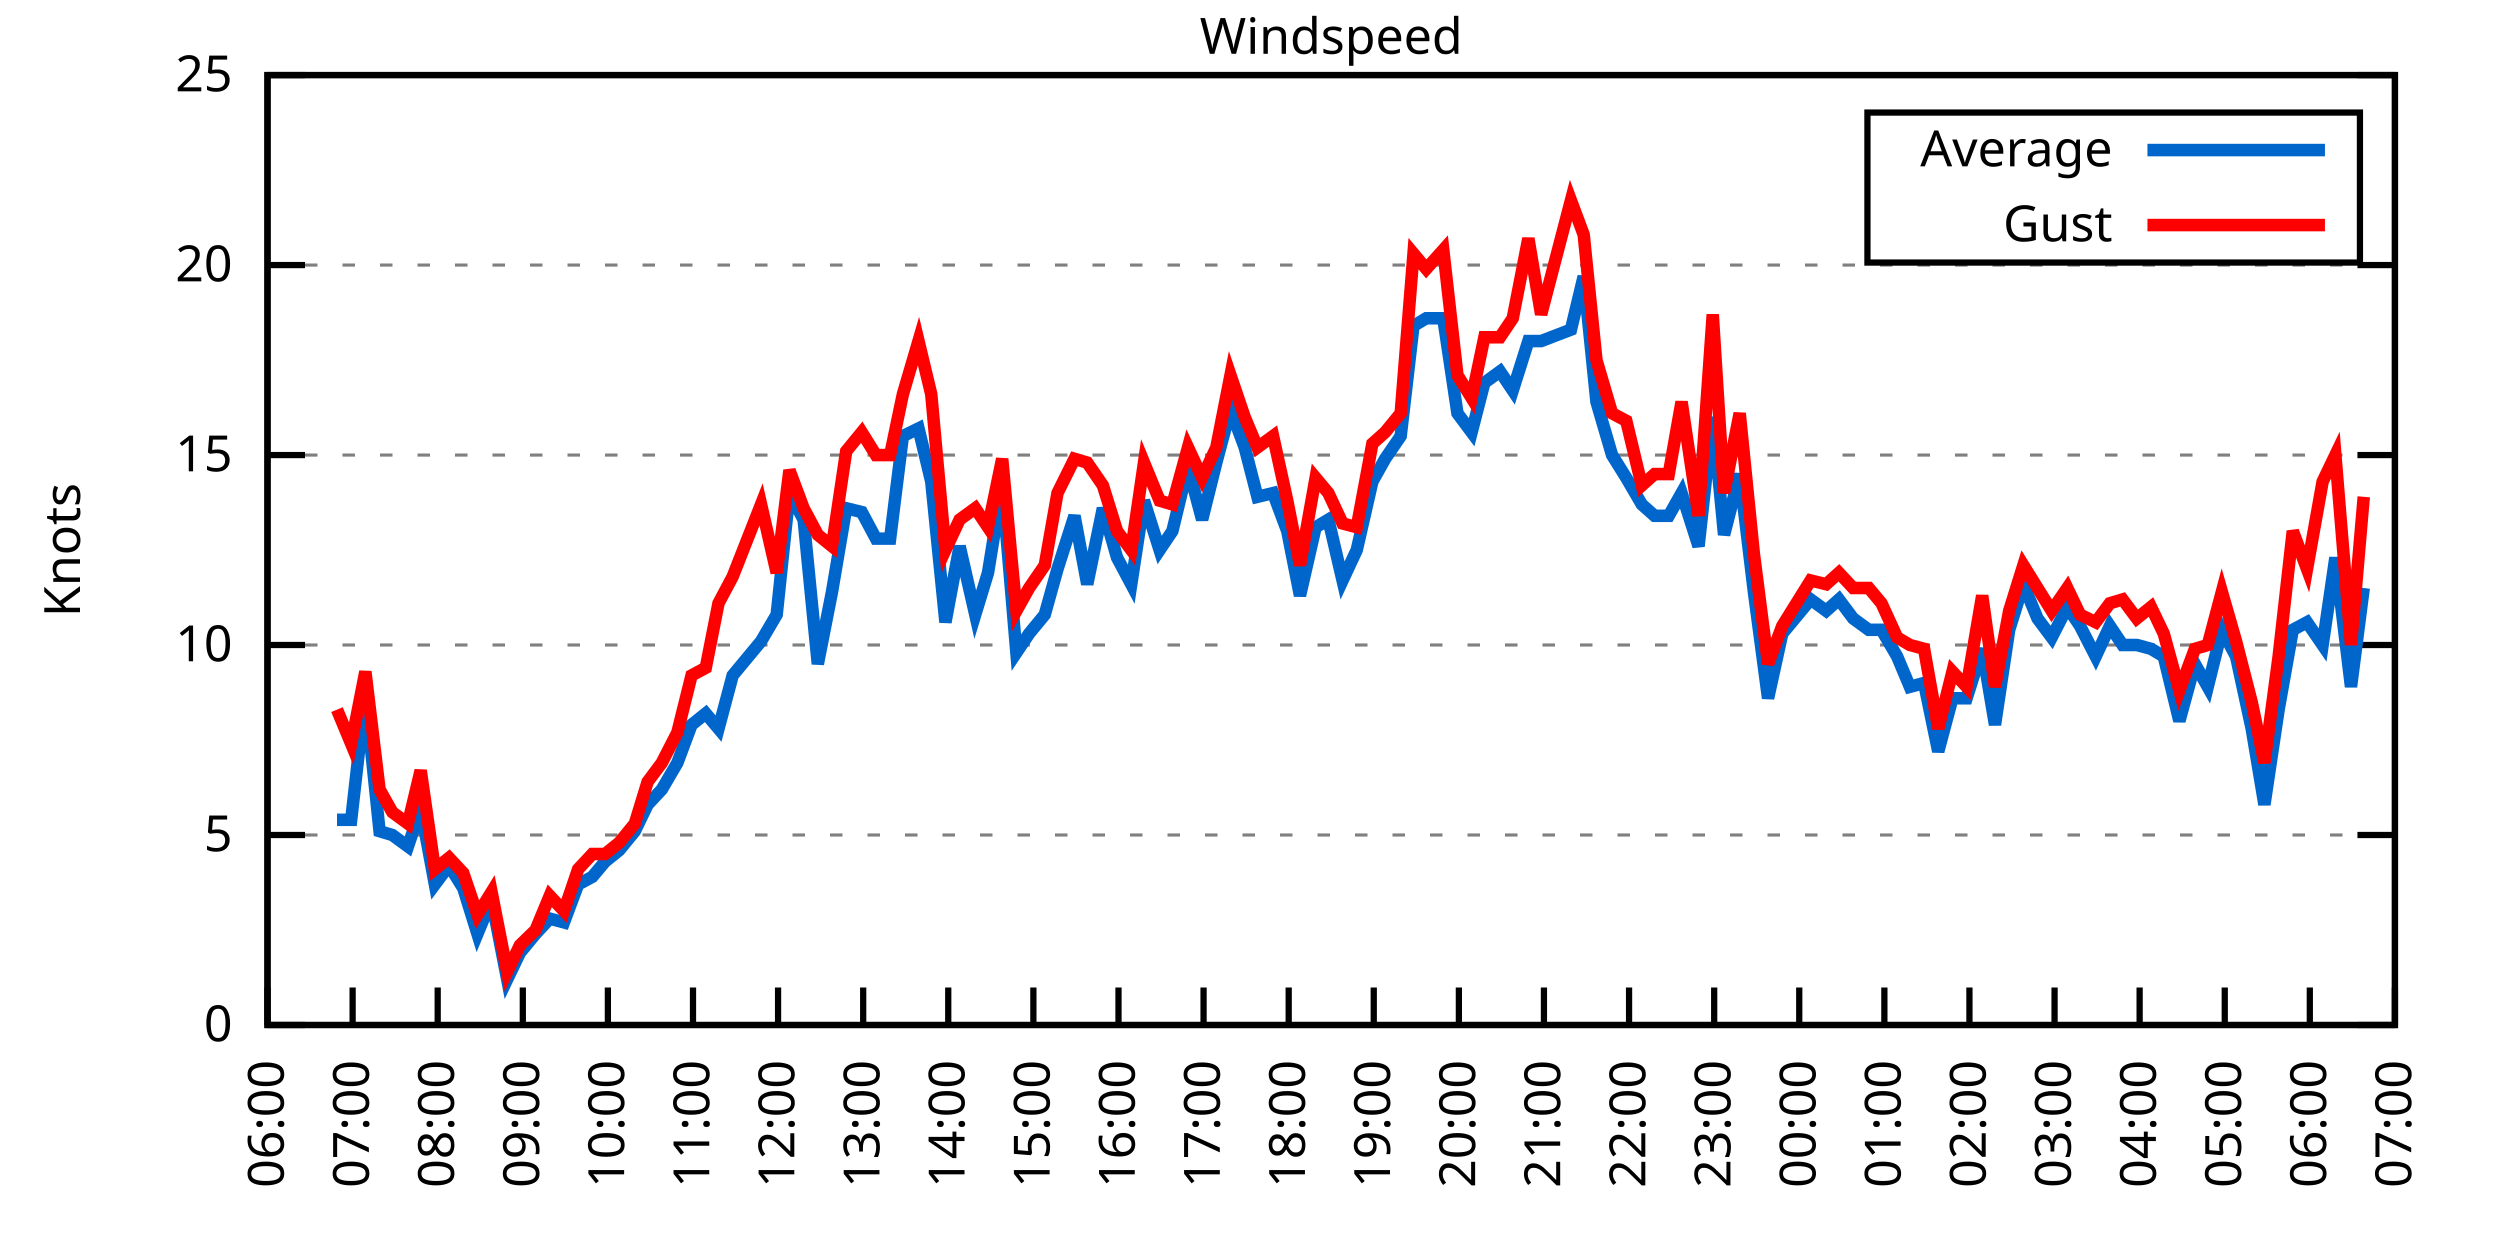
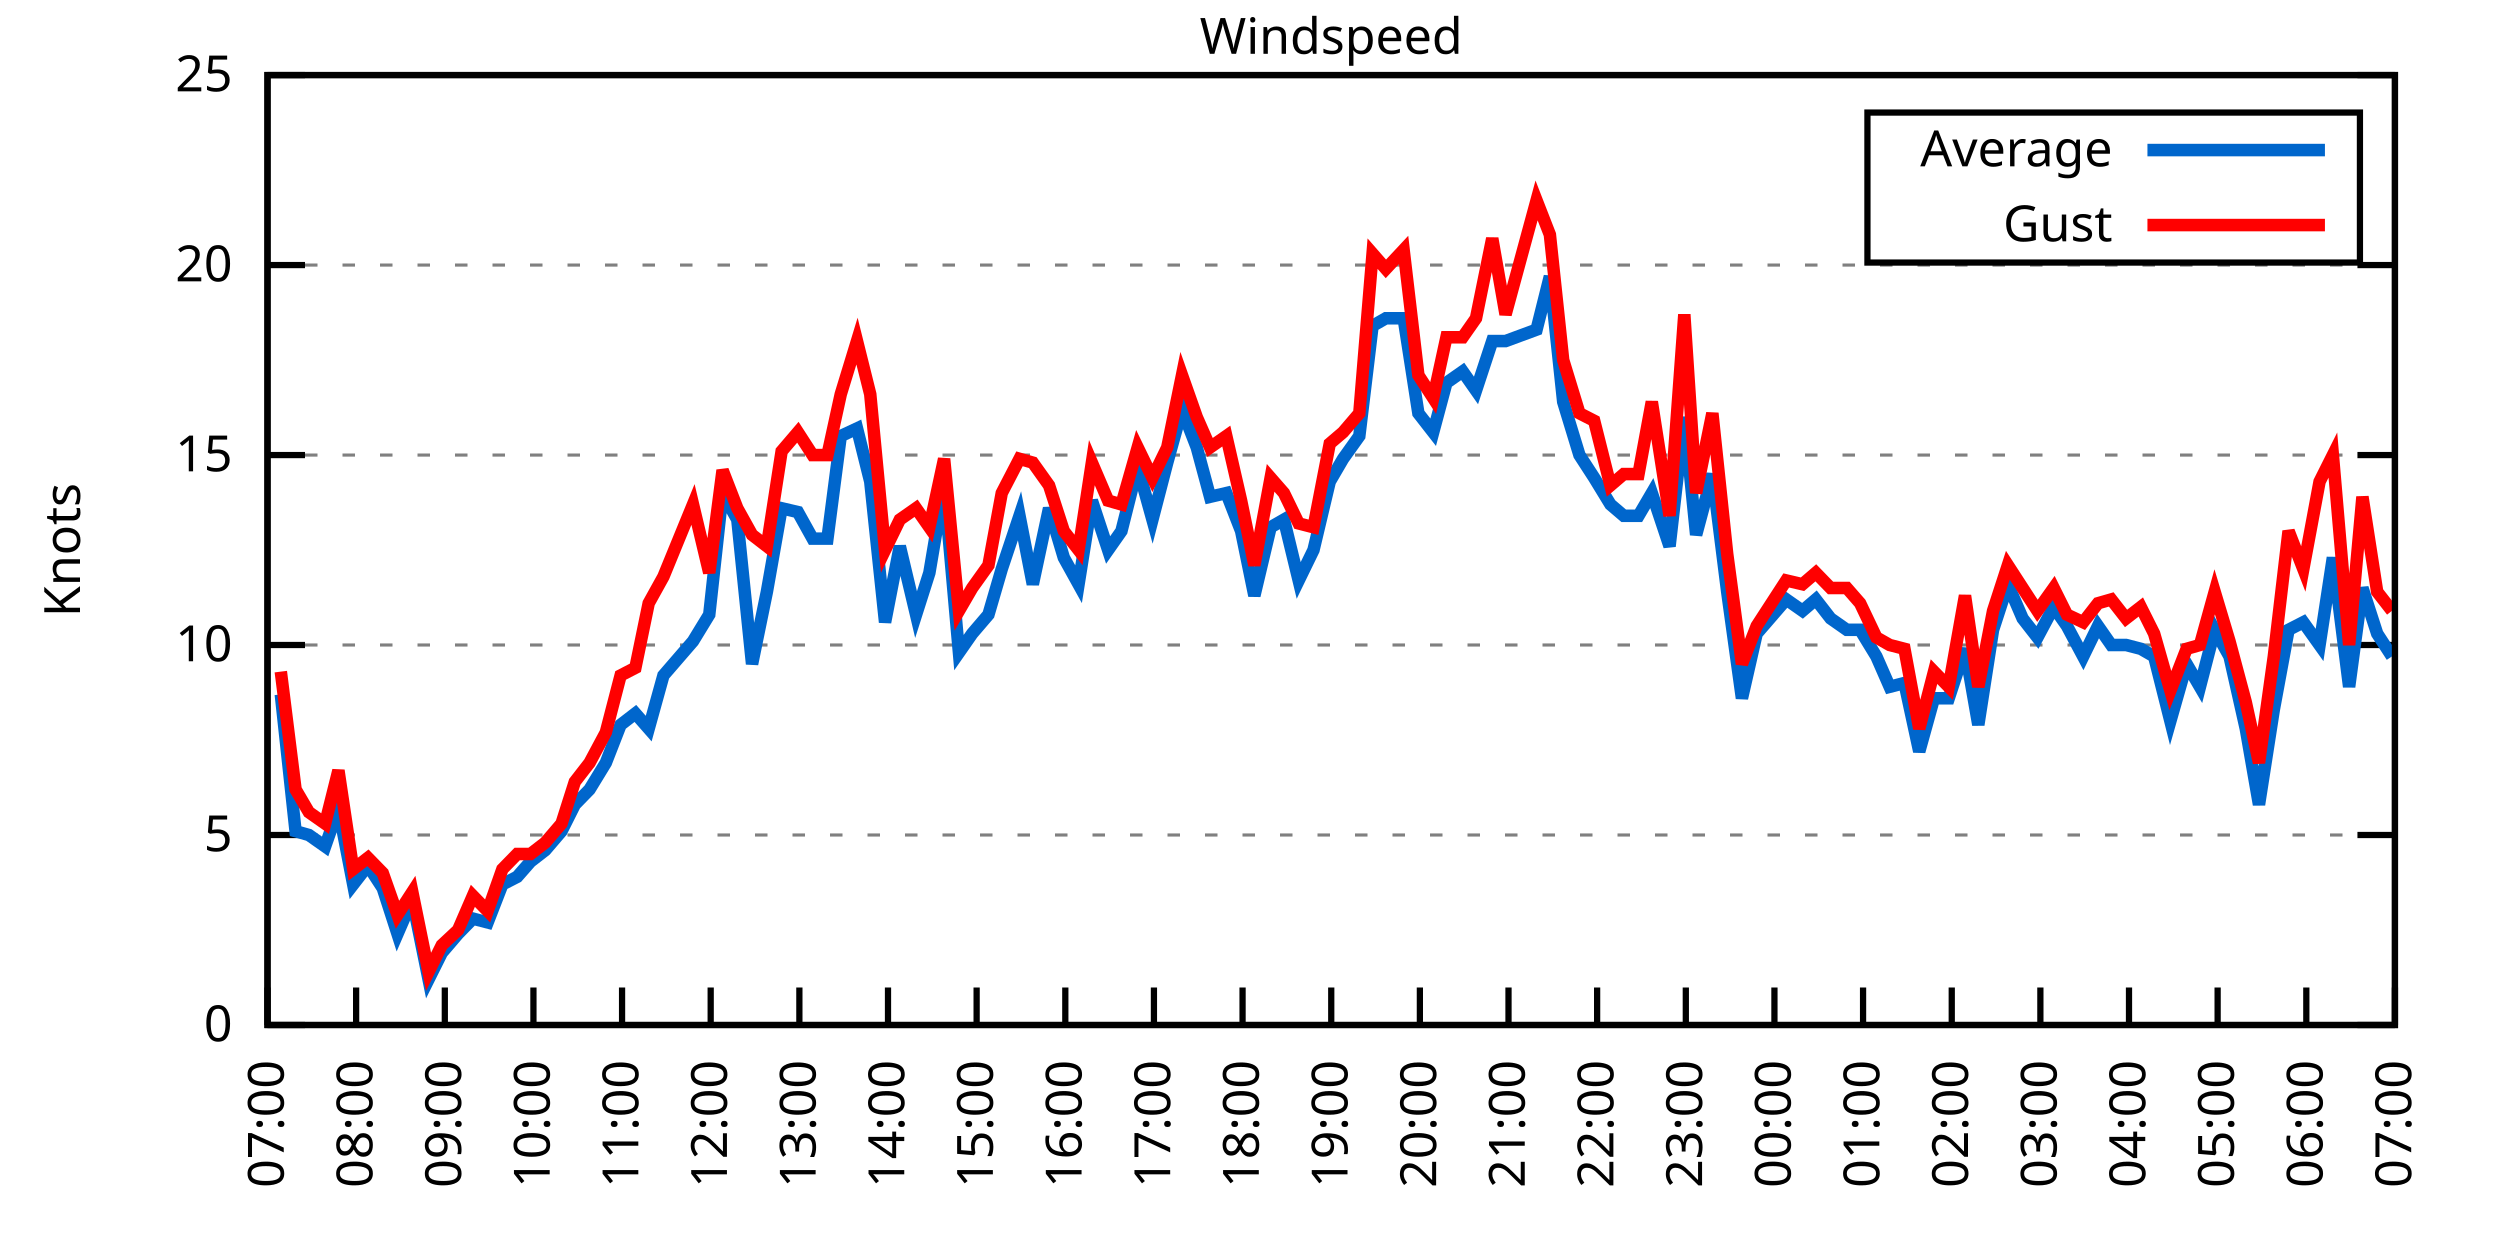
<svg xmlns="http://www.w3.org/2000/svg" xmlns:xlink="http://www.w3.org/1999/xlink" width="400" height="200" viewBox="0 0 400 200">
  <g id="gnuplot_canvas">
    <rect x="0" y="0" width="400" height="200" fill="none" />
    <defs>
      <circle id="gpDot" r="0.5" stroke-width="0.5" stroke="currentColor" />
      <path id="gpPt0" stroke-width="0.333" stroke="currentColor" d="M-1,0 h2 M0,-1 v2" />
      <path id="gpPt1" stroke-width="0.333" stroke="currentColor" d="M-1,-1 L1,1 M1,-1 L-1,1" />
      <path id="gpPt2" stroke-width="0.333" stroke="currentColor" d="M-1,0 L1,0 M0,-1 L0,1 M-1,-1 L1,1 M-1,1 L1,-1" />
      <rect id="gpPt3" stroke-width="0.333" stroke="currentColor" x="-1" y="-1" width="2" height="2" />
      <rect id="gpPt4" stroke-width="0.333" stroke="currentColor" fill="currentColor" x="-1" y="-1" width="2" height="2" />
      <circle id="gpPt5" stroke-width="0.333" stroke="currentColor" cx="0" cy="0" r="1" />
      <use xlink:href="#gpPt5" id="gpPt6" fill="currentColor" stroke="none" />
      <path id="gpPt7" stroke-width="0.333" stroke="currentColor" d="M0,-1.33 L-1.33,0.67 L1.33,0.67 z" />
      <use xlink:href="#gpPt7" id="gpPt8" fill="currentColor" stroke="none" />
      <use xlink:href="#gpPt7" id="gpPt9" stroke="currentColor" transform="rotate(180)" />
      <use xlink:href="#gpPt9" id="gpPt10" fill="currentColor" stroke="none" />
      <use xlink:href="#gpPt3" id="gpPt11" stroke="currentColor" transform="rotate(45)" />
      <use xlink:href="#gpPt11" id="gpPt12" fill="currentColor" stroke="none" />
      <path id="gpPt13" stroke-width="0.333" stroke="currentColor" d="M0,1.330 L1.265,0.411 L0.782,-1.067 L-0.782,-1.076 L-1.265,0.411 z" />
      <use xlink:href="#gpPt13" id="gpPt14" fill="currentColor" stroke="none" />
      <filter id="textbox" filterUnits="objectBoundingBox" x="0" y="0" height="1" width="1">
        <feFlood flood-color="white" flood-opacity="1" result="bgnd" />
        <feComposite in="SourceGraphic" in2="bgnd" operator="atop" />
      </filter>
      <filter id="greybox" filterUnits="objectBoundingBox" x="0" y="0" height="1" width="1">
        <feFlood flood-color="lightgrey" flood-opacity="1" result="grey" />
        <feComposite in="SourceGraphic" in2="grey" operator="atop" />
      </filter>
    </defs>
    <g fill="none" color="white" stroke="currentColor" stroke-width="1.00" stroke-linecap="butt" stroke-linejoin="miter">
</g>
    <g fill="none" color="black" stroke="currentColor" stroke-width="1.00" stroke-linecap="butt" stroke-linejoin="miter">
      <g stroke="none" shape-rendering="crispEdges">
        <polygon fill="rgb(255, 255, 255)" points="42.80,164.00 383.18,164.00 383.18,12.02 42.80,12.02 " />
      </g>
    </g>
    <g fill="none" color="black" stroke="currentColor" stroke-width="1.00" stroke-linecap="butt" stroke-linejoin="miter">
</g>
    <g fill="none" color="black" stroke="black" stroke-width="0.50" stroke-linecap="butt" stroke-linejoin="miter">
</g>
    <g fill="none" color="gray" stroke="currentColor" stroke-width="0.50" stroke-linecap="butt" stroke-linejoin="miter">
      <path stroke="gray" stroke-dasharray="2,4" class="gridline" d="M42.80,164.00 L383.19,164.00  " />
    </g>
    <g fill="none" color="gray" stroke="gray" stroke-width="1.00" stroke-linecap="butt" stroke-linejoin="miter">
</g>
    <g fill="none" color="black" stroke="currentColor" stroke-width="1.00" stroke-linecap="butt" stroke-linejoin="miter">
      <path stroke="black" d="M42.80,164.00 L48.80,164.00 M383.19,164.00 L377.19,164.00  " />
      <g transform="translate(37.20,166.60)" stroke="none" fill="black" font-family="Sans" font-size="8.00" text-anchor="end">
        <text>
          <tspan font-family="Sans"> 0</tspan>
        </text>
      </g>
    </g>
    <g fill="none" color="black" stroke="currentColor" stroke-width="1.00" stroke-linecap="butt" stroke-linejoin="miter">
</g>
    <g fill="none" color="black" stroke="black" stroke-width="0.50" stroke-linecap="butt" stroke-linejoin="miter">
</g>
    <g fill="none" color="gray" stroke="currentColor" stroke-width="0.50" stroke-linecap="butt" stroke-linejoin="miter">
      <path stroke="gray" stroke-dasharray="2,4" class="gridline" d="M42.80,133.60 L383.19,133.60  " />
    </g>
    <g fill="none" color="gray" stroke="gray" stroke-width="1.00" stroke-linecap="butt" stroke-linejoin="miter">
</g>
    <g fill="none" color="black" stroke="currentColor" stroke-width="1.00" stroke-linecap="butt" stroke-linejoin="miter">
      <path stroke="black" d="M42.80,133.60 L48.80,133.60 M383.19,133.60 L377.19,133.60  " />
      <g transform="translate(37.20,136.20)" stroke="none" fill="black" font-family="Sans" font-size="8.00" text-anchor="end">
        <text>
          <tspan font-family="Sans"> 5</tspan>
        </text>
      </g>
    </g>
    <g fill="none" color="black" stroke="currentColor" stroke-width="1.00" stroke-linecap="butt" stroke-linejoin="miter">
</g>
    <g fill="none" color="black" stroke="black" stroke-width="0.50" stroke-linecap="butt" stroke-linejoin="miter">
</g>
    <g fill="none" color="gray" stroke="currentColor" stroke-width="0.50" stroke-linecap="butt" stroke-linejoin="miter">
      <path stroke="gray" stroke-dasharray="2,4" class="gridline" d="M42.80,103.20 L383.19,103.20  " />
    </g>
    <g fill="none" color="gray" stroke="gray" stroke-width="1.00" stroke-linecap="butt" stroke-linejoin="miter">
</g>
    <g fill="none" color="black" stroke="currentColor" stroke-width="1.00" stroke-linecap="butt" stroke-linejoin="miter">
      <path stroke="black" d="M42.80,103.20 L48.80,103.20 M383.19,103.20 L377.19,103.20  " />
      <g transform="translate(37.20,105.80)" stroke="none" fill="black" font-family="Sans" font-size="8.00" text-anchor="end">
        <text>
          <tspan font-family="Sans"> 10</tspan>
        </text>
      </g>
    </g>
    <g fill="none" color="black" stroke="currentColor" stroke-width="1.00" stroke-linecap="butt" stroke-linejoin="miter">
</g>
    <g fill="none" color="black" stroke="black" stroke-width="0.50" stroke-linecap="butt" stroke-linejoin="miter">
</g>
    <g fill="none" color="gray" stroke="currentColor" stroke-width="0.50" stroke-linecap="butt" stroke-linejoin="miter">
      <path stroke="gray" stroke-dasharray="2,4" class="gridline" d="M42.80,72.81 L383.19,72.81  " />
    </g>
    <g fill="none" color="gray" stroke="gray" stroke-width="1.00" stroke-linecap="butt" stroke-linejoin="miter">
</g>
    <g fill="none" color="black" stroke="currentColor" stroke-width="1.00" stroke-linecap="butt" stroke-linejoin="miter">
      <path stroke="black" d="M42.80,72.81 L48.80,72.81 M383.19,72.81 L377.19,72.81  " />
      <g transform="translate(37.20,75.41)" stroke="none" fill="black" font-family="Sans" font-size="8.00" text-anchor="end">
        <text>
          <tspan font-family="Sans"> 15</tspan>
        </text>
      </g>
    </g>
    <g fill="none" color="black" stroke="currentColor" stroke-width="1.00" stroke-linecap="butt" stroke-linejoin="miter">
</g>
    <g fill="none" color="black" stroke="black" stroke-width="0.50" stroke-linecap="butt" stroke-linejoin="miter">
</g>
    <g fill="none" color="gray" stroke="currentColor" stroke-width="0.50" stroke-linecap="butt" stroke-linejoin="miter">
      <path stroke="gray" stroke-dasharray="2,4" class="gridline" d="M42.80,42.41 L383.19,42.41  " />
    </g>
    <g fill="none" color="gray" stroke="gray" stroke-width="1.00" stroke-linecap="butt" stroke-linejoin="miter">
</g>
    <g fill="none" color="black" stroke="currentColor" stroke-width="1.00" stroke-linecap="butt" stroke-linejoin="miter">
      <path stroke="black" d="M42.80,42.41 L48.80,42.41 M383.19,42.41 L377.19,42.41  " />
      <g transform="translate(37.20,45.01)" stroke="none" fill="black" font-family="Sans" font-size="8.00" text-anchor="end">
        <text>
          <tspan font-family="Sans"> 20</tspan>
        </text>
      </g>
    </g>
    <g fill="none" color="black" stroke="currentColor" stroke-width="1.00" stroke-linecap="butt" stroke-linejoin="miter">
</g>
    <g fill="none" color="black" stroke="black" stroke-width="0.50" stroke-linecap="butt" stroke-linejoin="miter">
</g>
    <g fill="none" color="gray" stroke="currentColor" stroke-width="0.50" stroke-linecap="butt" stroke-linejoin="miter">
      <path stroke="gray" stroke-dasharray="2,4" class="gridline" d="M42.80,12.01 L383.19,12.01  " />
    </g>
    <g fill="none" color="gray" stroke="gray" stroke-width="1.00" stroke-linecap="butt" stroke-linejoin="miter">
</g>
    <g fill="none" color="black" stroke="currentColor" stroke-width="1.00" stroke-linecap="butt" stroke-linejoin="miter">
      <path stroke="black" d="M42.80,12.01 L48.80,12.01 M383.19,12.01 L377.19,12.01  " />
      <g transform="translate(37.20,14.61)" stroke="none" fill="black" font-family="Sans" font-size="8.00" text-anchor="end">
        <text>
          <tspan font-family="Sans"> 25</tspan>
        </text>
      </g>
    </g>
    <g fill="none" color="black" stroke="currentColor" stroke-width="1.00" stroke-linecap="butt" stroke-linejoin="miter">
      <path stroke="black" d="M42.80,164.00 L42.80,158.00  " />
      <g transform="translate(45.40,169.60) rotate(270.00)" stroke="none" fill="black" font-family="Sans" font-size="8.00" text-anchor="end">
        <text>
-           <tspan font-family="Sans">06:00</tspan>
-         </text>
-       </g>
-     </g>
-     <g fill="none" color="black" stroke="currentColor" stroke-width="1.00" stroke-linecap="butt" stroke-linejoin="miter">
-       <path stroke="black" d="M56.42,164.00 L56.42,158.00  " />
-       <g transform="translate(59.02,169.60) rotate(270.00)" stroke="none" fill="black" font-family="Sans" font-size="8.00" text-anchor="end">
-         <text>
          <tspan font-family="Sans">07:00</tspan>
        </text>
      </g>
    </g>
    <g fill="none" color="black" stroke="currentColor" stroke-width="1.00" stroke-linecap="butt" stroke-linejoin="miter">
-       <path stroke="black" d="M70.03,164.00 L70.03,158.00  " />
-       <g transform="translate(72.63,169.60) rotate(270.00)" stroke="none" fill="black" font-family="Sans" font-size="8.00" text-anchor="end">
+       <path stroke="black" d="M56.98,164.00 L56.98,158.00  " />
+       <g transform="translate(59.58,169.60) rotate(270.00)" stroke="none" fill="black" font-family="Sans" font-size="8.00" text-anchor="end">
        <text>
          <tspan font-family="Sans">08:00</tspan>
        </text>
      </g>
    </g>
    <g fill="none" color="black" stroke="currentColor" stroke-width="1.00" stroke-linecap="butt" stroke-linejoin="miter">
-       <path stroke="black" d="M83.65,164.00 L83.65,158.00  " />
-       <g transform="translate(86.25,169.60) rotate(270.00)" stroke="none" fill="black" font-family="Sans" font-size="8.00" text-anchor="end">
+       <path stroke="black" d="M71.17,164.00 L71.17,158.00  " />
+       <g transform="translate(73.77,169.60) rotate(270.00)" stroke="none" fill="black" font-family="Sans" font-size="8.00" text-anchor="end">
        <text>
          <tspan font-family="Sans">09:00</tspan>
        </text>
      </g>
    </g>
    <g fill="none" color="black" stroke="currentColor" stroke-width="1.00" stroke-linecap="butt" stroke-linejoin="miter">
-       <path stroke="black" d="M97.26,164.00 L97.26,158.00  " />
-       <g transform="translate(99.86,169.60) rotate(270.00)" stroke="none" fill="black" font-family="Sans" font-size="8.00" text-anchor="end">
+       <path stroke="black" d="M85.35,164.00 L85.35,158.00  " />
+       <g transform="translate(87.95,169.60) rotate(270.00)" stroke="none" fill="black" font-family="Sans" font-size="8.00" text-anchor="end">
        <text>
          <tspan font-family="Sans">10:00</tspan>
        </text>
      </g>
    </g>
    <g fill="none" color="black" stroke="currentColor" stroke-width="1.00" stroke-linecap="butt" stroke-linejoin="miter">
-       <path stroke="black" d="M110.88,164.00 L110.88,158.00  " />
-       <g transform="translate(113.48,169.60) rotate(270.00)" stroke="none" fill="black" font-family="Sans" font-size="8.00" text-anchor="end">
+       <path stroke="black" d="M99.53,164.00 L99.53,158.00  " />
+       <g transform="translate(102.13,169.60) rotate(270.00)" stroke="none" fill="black" font-family="Sans" font-size="8.00" text-anchor="end">
        <text>
          <tspan font-family="Sans">11:00</tspan>
        </text>
      </g>
    </g>
    <g fill="none" color="black" stroke="currentColor" stroke-width="1.00" stroke-linecap="butt" stroke-linejoin="miter">
-       <path stroke="black" d="M124.49,164.00 L124.49,158.00  " />
-       <g transform="translate(127.09,169.60) rotate(270.00)" stroke="none" fill="black" font-family="Sans" font-size="8.00" text-anchor="end">
+       <path stroke="black" d="M113.71,164.00 L113.71,158.00  " />
+       <g transform="translate(116.31,169.60) rotate(270.00)" stroke="none" fill="black" font-family="Sans" font-size="8.00" text-anchor="end">
        <text>
          <tspan font-family="Sans">12:00</tspan>
        </text>
      </g>
    </g>
    <g fill="none" color="black" stroke="currentColor" stroke-width="1.00" stroke-linecap="butt" stroke-linejoin="miter">
-       <path stroke="black" d="M138.11,164.00 L138.11,158.00  " />
-       <g transform="translate(140.71,169.60) rotate(270.00)" stroke="none" fill="black" font-family="Sans" font-size="8.00" text-anchor="end">
+       <path stroke="black" d="M127.90,164.00 L127.90,158.00  " />
+       <g transform="translate(130.50,169.60) rotate(270.00)" stroke="none" fill="black" font-family="Sans" font-size="8.00" text-anchor="end">
        <text>
          <tspan font-family="Sans">13:00</tspan>
        </text>
      </g>
    </g>
    <g fill="none" color="black" stroke="currentColor" stroke-width="1.00" stroke-linecap="butt" stroke-linejoin="miter">
-       <path stroke="black" d="M151.72,164.00 L151.72,158.00  " />
-       <g transform="translate(154.32,169.60) rotate(270.00)" stroke="none" fill="black" font-family="Sans" font-size="8.00" text-anchor="end">
+       <path stroke="black" d="M142.08,164.00 L142.08,158.00  " />
+       <g transform="translate(144.68,169.60) rotate(270.00)" stroke="none" fill="black" font-family="Sans" font-size="8.00" text-anchor="end">
        <text>
          <tspan font-family="Sans">14:00</tspan>
        </text>
      </g>
    </g>
    <g fill="none" color="black" stroke="currentColor" stroke-width="1.00" stroke-linecap="butt" stroke-linejoin="miter">
-       <path stroke="black" d="M165.34,164.00 L165.34,158.00  " />
-       <g transform="translate(167.94,169.60) rotate(270.00)" stroke="none" fill="black" font-family="Sans" font-size="8.00" text-anchor="end">
+       <path stroke="black" d="M156.26,164.00 L156.26,158.00  " />
+       <g transform="translate(158.86,169.60) rotate(270.00)" stroke="none" fill="black" font-family="Sans" font-size="8.00" text-anchor="end">
        <text>
          <tspan font-family="Sans">15:00</tspan>
        </text>
      </g>
    </g>
    <g fill="none" color="black" stroke="currentColor" stroke-width="1.00" stroke-linecap="butt" stroke-linejoin="miter">
-       <path stroke="black" d="M178.96,164.00 L178.96,158.00  " />
-       <g transform="translate(181.56,169.60) rotate(270.00)" stroke="none" fill="black" font-family="Sans" font-size="8.00" text-anchor="end">
+       <path stroke="black" d="M170.45,164.00 L170.45,158.00  " />
+       <g transform="translate(173.05,169.60) rotate(270.00)" stroke="none" fill="black" font-family="Sans" font-size="8.00" text-anchor="end">
        <text>
          <tspan font-family="Sans">16:00</tspan>
        </text>
      </g>
    </g>
    <g fill="none" color="black" stroke="currentColor" stroke-width="1.00" stroke-linecap="butt" stroke-linejoin="miter">
-       <path stroke="black" d="M192.57,164.00 L192.57,158.00  " />
-       <g transform="translate(195.17,169.60) rotate(270.00)" stroke="none" fill="black" font-family="Sans" font-size="8.00" text-anchor="end">
+       <path stroke="black" d="M184.63,164.00 L184.63,158.00  " />
+       <g transform="translate(187.23,169.60) rotate(270.00)" stroke="none" fill="black" font-family="Sans" font-size="8.00" text-anchor="end">
        <text>
          <tspan font-family="Sans">17:00</tspan>
        </text>
      </g>
    </g>
    <g fill="none" color="black" stroke="currentColor" stroke-width="1.00" stroke-linecap="butt" stroke-linejoin="miter">
-       <path stroke="black" d="M206.19,164.00 L206.19,158.00  " />
-       <g transform="translate(208.79,169.60) rotate(270.00)" stroke="none" fill="black" font-family="Sans" font-size="8.00" text-anchor="end">
+       <path stroke="black" d="M198.81,164.00 L198.81,158.00  " />
+       <g transform="translate(201.41,169.60) rotate(270.00)" stroke="none" fill="black" font-family="Sans" font-size="8.00" text-anchor="end">
        <text>
          <tspan font-family="Sans">18:00</tspan>
        </text>
      </g>
    </g>
    <g fill="none" color="black" stroke="currentColor" stroke-width="1.00" stroke-linecap="butt" stroke-linejoin="miter">
-       <path stroke="black" d="M219.80,164.00 L219.80,158.00  " />
-       <g transform="translate(222.40,169.60) rotate(270.00)" stroke="none" fill="black" font-family="Sans" font-size="8.00" text-anchor="end">
+       <path stroke="black" d="M213.00,164.00 L213.00,158.00  " />
+       <g transform="translate(215.60,169.60) rotate(270.00)" stroke="none" fill="black" font-family="Sans" font-size="8.00" text-anchor="end">
        <text>
          <tspan font-family="Sans">19:00</tspan>
        </text>
      </g>
    </g>
    <g fill="none" color="black" stroke="currentColor" stroke-width="1.00" stroke-linecap="butt" stroke-linejoin="miter">
-       <path stroke="black" d="M233.42,164.00 L233.42,158.00  " />
-       <g transform="translate(236.02,169.60) rotate(270.00)" stroke="none" fill="black" font-family="Sans" font-size="8.00" text-anchor="end">
+       <path stroke="black" d="M227.18,164.00 L227.18,158.00  " />
+       <g transform="translate(229.78,169.60) rotate(270.00)" stroke="none" fill="black" font-family="Sans" font-size="8.00" text-anchor="end">
        <text>
          <tspan font-family="Sans">20:00</tspan>
        </text>
      </g>
    </g>
    <g fill="none" color="black" stroke="currentColor" stroke-width="1.00" stroke-linecap="butt" stroke-linejoin="miter">
-       <path stroke="black" d="M247.03,164.00 L247.03,158.00  " />
-       <g transform="translate(249.63,169.60) rotate(270.00)" stroke="none" fill="black" font-family="Sans" font-size="8.00" text-anchor="end">
+       <path stroke="black" d="M241.36,164.00 L241.36,158.00  " />
+       <g transform="translate(243.96,169.60) rotate(270.00)" stroke="none" fill="black" font-family="Sans" font-size="8.00" text-anchor="end">
        <text>
          <tspan font-family="Sans">21:00</tspan>
        </text>
      </g>
    </g>
    <g fill="none" color="black" stroke="currentColor" stroke-width="1.00" stroke-linecap="butt" stroke-linejoin="miter">
-       <path stroke="black" d="M260.65,164.00 L260.65,158.00  " />
-       <g transform="translate(263.25,169.60) rotate(270.00)" stroke="none" fill="black" font-family="Sans" font-size="8.00" text-anchor="end">
+       <path stroke="black" d="M255.54,164.00 L255.54,158.00  " />
+       <g transform="translate(258.14,169.60) rotate(270.00)" stroke="none" fill="black" font-family="Sans" font-size="8.00" text-anchor="end">
        <text>
          <tspan font-family="Sans">22:00</tspan>
        </text>
      </g>
    </g>
    <g fill="none" color="black" stroke="currentColor" stroke-width="1.00" stroke-linecap="butt" stroke-linejoin="miter">
-       <path stroke="black" d="M274.27,164.00 L274.27,158.00  " />
-       <g transform="translate(276.87,169.60) rotate(270.00)" stroke="none" fill="black" font-family="Sans" font-size="8.00" text-anchor="end">
+       <path stroke="black" d="M269.73,164.00 L269.73,158.00  " />
+       <g transform="translate(272.33,169.60) rotate(270.00)" stroke="none" fill="black" font-family="Sans" font-size="8.00" text-anchor="end">
        <text>
          <tspan font-family="Sans">23:00</tspan>
        </text>
      </g>
    </g>
    <g fill="none" color="black" stroke="currentColor" stroke-width="1.00" stroke-linecap="butt" stroke-linejoin="miter">
-       <path stroke="black" d="M287.88,164.00 L287.88,158.00  " />
-       <g transform="translate(290.48,169.60) rotate(270.00)" stroke="none" fill="black" font-family="Sans" font-size="8.00" text-anchor="end">
+       <path stroke="black" d="M283.91,164.00 L283.91,158.00  " />
+       <g transform="translate(286.51,169.60) rotate(270.00)" stroke="none" fill="black" font-family="Sans" font-size="8.00" text-anchor="end">
        <text>
          <tspan font-family="Sans">00:00</tspan>
        </text>
      </g>
    </g>
    <g fill="none" color="black" stroke="currentColor" stroke-width="1.00" stroke-linecap="butt" stroke-linejoin="miter">
-       <path stroke="black" d="M301.50,164.00 L301.50,158.00  " />
-       <g transform="translate(304.10,169.60) rotate(270.00)" stroke="none" fill="black" font-family="Sans" font-size="8.00" text-anchor="end">
+       <path stroke="black" d="M298.09,164.00 L298.09,158.00  " />
+       <g transform="translate(300.69,169.60) rotate(270.00)" stroke="none" fill="black" font-family="Sans" font-size="8.00" text-anchor="end">
        <text>
          <tspan font-family="Sans">01:00</tspan>
        </text>
      </g>
    </g>
    <g fill="none" color="black" stroke="currentColor" stroke-width="1.00" stroke-linecap="butt" stroke-linejoin="miter">
-       <path stroke="black" d="M315.11,164.00 L315.11,158.00  " />
-       <g transform="translate(317.71,169.60) rotate(270.00)" stroke="none" fill="black" font-family="Sans" font-size="8.00" text-anchor="end">
+       <path stroke="black" d="M312.28,164.00 L312.28,158.00  " />
+       <g transform="translate(314.88,169.60) rotate(270.00)" stroke="none" fill="black" font-family="Sans" font-size="8.00" text-anchor="end">
        <text>
          <tspan font-family="Sans">02:00</tspan>
        </text>
      </g>
    </g>
    <g fill="none" color="black" stroke="currentColor" stroke-width="1.00" stroke-linecap="butt" stroke-linejoin="miter">
-       <path stroke="black" d="M328.73,164.00 L328.73,158.00  " />
-       <g transform="translate(331.33,169.60) rotate(270.00)" stroke="none" fill="black" font-family="Sans" font-size="8.00" text-anchor="end">
+       <path stroke="black" d="M326.46,164.00 L326.46,158.00  " />
+       <g transform="translate(329.06,169.60) rotate(270.00)" stroke="none" fill="black" font-family="Sans" font-size="8.00" text-anchor="end">
        <text>
          <tspan font-family="Sans">03:00</tspan>
        </text>
      </g>
    </g>
    <g fill="none" color="black" stroke="currentColor" stroke-width="1.00" stroke-linecap="butt" stroke-linejoin="miter">
-       <path stroke="black" d="M342.34,164.00 L342.34,158.00  " />
-       <g transform="translate(344.94,169.60) rotate(270.00)" stroke="none" fill="black" font-family="Sans" font-size="8.00" text-anchor="end">
+       <path stroke="black" d="M340.64,164.00 L340.64,158.00  " />
+       <g transform="translate(343.24,169.60) rotate(270.00)" stroke="none" fill="black" font-family="Sans" font-size="8.00" text-anchor="end">
        <text>
          <tspan font-family="Sans">04:00</tspan>
        </text>
      </g>
    </g>
    <g fill="none" color="black" stroke="currentColor" stroke-width="1.00" stroke-linecap="butt" stroke-linejoin="miter">
-       <path stroke="black" d="M355.96,164.00 L355.96,158.00  " />
-       <g transform="translate(358.56,169.60) rotate(270.00)" stroke="none" fill="black" font-family="Sans" font-size="8.00" text-anchor="end">
+       <path stroke="black" d="M354.82,164.00 L354.82,158.00  " />
+       <g transform="translate(357.42,169.60) rotate(270.00)" stroke="none" fill="black" font-family="Sans" font-size="8.00" text-anchor="end">
        <text>
          <tspan font-family="Sans">05:00</tspan>
        </text>
      </g>
    </g>
    <g fill="none" color="black" stroke="currentColor" stroke-width="1.00" stroke-linecap="butt" stroke-linejoin="miter">
-       <path stroke="black" d="M369.57,164.00 L369.57,158.00  " />
-       <g transform="translate(372.17,169.60) rotate(270.00)" stroke="none" fill="black" font-family="Sans" font-size="8.00" text-anchor="end">
+       <path stroke="black" d="M369.01,164.00 L369.01,158.00  " />
+       <g transform="translate(371.61,169.60) rotate(270.00)" stroke="none" fill="black" font-family="Sans" font-size="8.00" text-anchor="end">
        <text>
          <tspan font-family="Sans">06:00</tspan>
        </text>
      </g>
    </g>
    <g fill="none" color="black" stroke="currentColor" stroke-width="1.00" stroke-linecap="butt" stroke-linejoin="miter">
      <path stroke="black" d="M383.19,164.00 L383.19,158.00  " />
      <g transform="translate(385.79,169.60) rotate(270.00)" stroke="none" fill="black" font-family="Sans" font-size="8.00" text-anchor="end">
        <text>
          <tspan font-family="Sans">07:00</tspan>
        </text>
      </g>
    </g>
    <g fill="none" color="black" stroke="currentColor" stroke-width="1.00" stroke-linecap="butt" stroke-linejoin="miter">
</g>
    <g fill="none" color="black" stroke="currentColor" stroke-width="1.00" stroke-linecap="butt" stroke-linejoin="miter">
      <path stroke="black" d="M42.80,12.01 L42.80,164.00 L383.19,164.00 L383.19,12.01 L42.80,12.01 Z  " />
    </g>
    <g fill="none" color="black" stroke="currentColor" stroke-width="1.00" stroke-linecap="butt" stroke-linejoin="miter">
</g>
    <g fill="none" color="black" stroke="currentColor" stroke-width="1.00" stroke-linecap="butt" stroke-linejoin="miter">
      <path stroke="black" d="M298.79,42.01 L298.79,18.01 L377.59,18.01 L377.59,42.01 L298.79,42.01 Z  " />
    </g>
    <g id="Windspeed_plot_1">
      <g fill="none" color="white" stroke="black" stroke-width="2.00" stroke-linecap="butt" stroke-linejoin="miter">
</g>
      <g fill="none" color="black" stroke="currentColor" stroke-width="2.00" stroke-linecap="butt" stroke-linejoin="miter">
        <g transform="translate(337.99,26.61)" stroke="none" fill="black" font-family="Sans" font-size="8.00" text-anchor="end">
          <text>
            <tspan font-family="Sans">Average</tspan>
          </text>
        </g>
      </g>
      <g fill="none" color="black" stroke="currentColor" stroke-width="2.00" stroke-linecap="butt" stroke-linejoin="miter">
-         <path stroke="rgb(  0, 102, 204)" d="M343.59,24.01 L371.99,24.01 M53.92,131.17 L56.19,131.17 L58.46,111.11 L60.73,132.99 L62.77,133.60 L65.27,135.43   L67.31,129.35 L69.58,141.51 L71.85,138.47 L74.12,142.11 L76.39,149.41 L78.65,143.94 L81.15,156.70 L83.19,152.45   L85.69,149.41 L87.96,146.98 L90.23,147.59 L92.50,141.51 L94.77,140.29 L96.81,137.86 L99.08,136.03 L101.57,132.99   L103.62,128.74 L105.89,126.31 L108.38,122.05 L110.65,115.97 L112.92,114.15 L114.96,116.58 L117.23,108.07 L121.77,102.60   L124.27,98.34 L126.31,78.89 L128.58,83.14 L130.85,106.24 L133.12,94.69 L135.39,81.32 L137.88,81.93 L140.15,86.18   L142.42,86.18 L144.46,69.77 L146.96,68.55 L149.00,77.06 L151.27,99.56 L153.54,87.40 L156.04,98.34 L158.08,91.65   L160.35,77.67 L162.62,104.42 L164.66,101.38 L167.16,98.34 L169.20,91.04 L171.92,82.53 L173.96,93.48 L176.46,81.32   L178.73,89.22 L181.00,93.48 L183.04,80.10 L185.54,88.00 L187.58,84.97 L190.08,74.63 L192.34,83.14 L194.61,74.02   L196.88,65.51 L199.15,71.59 L201.19,79.49 L203.69,78.89 L205.96,84.97 L208.00,95.30 L210.50,84.36 L212.54,83.14   L214.81,92.87 L217.08,88.00 L219.58,77.06 L221.62,73.41 L224.11,69.77 L226.16,52.14 L228.20,50.92 L230.92,50.92   L233.19,66.12 L235.46,69.16 L237.50,61.25 L240.00,59.43 L242.04,62.47 L244.54,54.57 L246.58,54.57 L251.35,52.74   L253.39,44.23 L255.43,64.29 L257.93,72.81 L260.20,76.45 L262.69,80.71 L264.73,82.53 L267.00,82.53 L269.05,78.89   L271.77,87.40 L274.04,66.73 L275.85,85.57 L278.35,75.85 L280.62,94.69 L282.89,111.72 L285.16,101.38 L289.70,95.91   L292.19,97.73 L294.23,95.91 L296.50,98.95 L299.00,100.77 L301.04,100.77 L303.54,105.03 L305.58,109.89 L307.85,109.28   L310.12,120.23 L312.39,111.72 L314.66,111.72 L317.15,103.81 L319.20,115.97 L321.47,100.77 L323.74,93.48 L326.00,98.95   L328.27,101.99 L330.77,97.12 L332.81,100.16 L335.31,105.03 L337.58,100.16 L339.62,103.20 L341.89,103.20 L344.16,103.81   L346.20,105.03 L348.70,115.36 L351.19,106.24 L353.24,109.89 L355.50,100.77 L357.77,105.03 L360.27,116.58 L362.31,128.74   L364.58,113.54 L366.85,100.77 L369.12,99.56 L371.62,103.20 L373.66,89.22 L376.16,109.89 L378.20,94.08  " />
+         <path stroke="rgb(  0, 102, 204)" d="M343.59,24.01 L371.99,24.01 M44.93,111.11 L47.29,132.99 L49.42,133.60 L52.02,135.43 L54.15,129.35 L56.51,141.51   L58.87,138.47 L61.24,142.11 L63.60,149.41 L65.97,143.94 L68.57,156.70 L70.69,152.45 L73.29,149.41 L75.66,146.98   L78.02,147.59 L80.38,141.51 L82.75,140.29 L84.88,137.86 L87.24,136.03 L89.84,132.99 L91.97,128.74 L94.33,126.31   L96.93,122.05 L99.30,115.97 L101.66,114.15 L103.79,116.58 L106.15,108.07 L110.88,102.60 L113.48,98.34 L115.61,78.89   L117.97,83.14 L120.33,106.24 L122.70,94.69 L125.06,81.32 L127.66,81.93 L130.02,86.18 L132.39,86.18 L134.52,69.77   L137.12,68.55 L139.24,77.06 L141.61,99.56 L143.97,87.40 L146.57,98.34 L148.70,91.65 L151.06,77.67 L153.43,104.42   L155.55,101.38 L158.15,98.34 L160.28,91.04 L163.12,82.53 L165.25,93.48 L167.85,81.32 L170.21,89.22 L172.57,93.48   L174.70,80.10 L177.30,88.00 L179.43,84.97 L182.03,74.63 L184.39,83.14 L186.76,74.02 L189.12,65.51 L191.48,71.59   L193.61,79.49 L196.21,78.89 L198.58,84.97 L200.70,95.30 L203.30,84.36 L205.43,83.14 L207.79,92.87 L210.16,88.00   L212.76,77.06 L214.89,73.41 L217.49,69.77 L219.61,52.14 L221.74,50.92 L224.58,50.92 L226.94,66.12 L229.31,69.16   L231.43,61.25 L234.03,59.43 L236.16,62.47 L238.76,54.57 L240.89,54.57 L245.85,52.74 L247.98,44.23 L250.11,64.29   L252.71,72.81 L255.07,76.45 L257.67,80.71 L259.80,82.53 L262.16,82.53 L264.29,78.89 L267.13,87.40 L269.49,66.73   L271.38,85.57 L273.98,75.85 L276.35,94.69 L278.71,111.72 L281.07,101.38 L285.80,95.91 L288.40,97.73 L290.53,95.91   L292.89,98.95 L295.49,100.77 L297.62,100.77 L300.22,105.03 L302.35,109.89 L304.71,109.28 L307.08,120.23 L309.44,111.72   L311.80,111.72 L314.40,103.81 L316.53,115.97 L318.89,100.77 L321.26,93.48 L323.62,98.95 L325.99,101.99 L328.59,97.12   L330.71,100.16 L333.31,105.03 L335.68,100.16 L337.80,103.20 L340.17,103.20 L342.53,103.81 L344.66,105.03 L347.26,115.36   L349.86,106.24 L351.99,109.89 L354.35,100.77 L356.72,105.03 L359.32,116.58 L361.44,128.74 L363.81,113.54 L366.17,100.77   L368.53,99.56 L371.13,103.20 L373.26,89.22 L375.86,109.89 L377.99,94.08 L380.35,101.38 L382.72,105.03  " />
      </g>
    </g>
    <g id="Windspeed_plot_2">
      <g fill="none" color="black" stroke="currentColor" stroke-width="2.00" stroke-linecap="butt" stroke-linejoin="miter">
        <g transform="translate(337.99,38.61)" stroke="none" fill="black" font-family="Sans" font-size="8.00" text-anchor="end">
          <text>
            <tspan font-family="Sans">Gust</tspan>
          </text>
        </g>
      </g>
      <g fill="none" color="black" stroke="currentColor" stroke-width="2.00" stroke-linecap="butt" stroke-linejoin="miter">
-         <path stroke="rgb(255,   0,   0)" d="M343.59,36.01 L371.99,36.01 M53.92,113.54 L56.19,119.01 L58.46,107.46 L60.73,126.31 L62.77,129.95 L65.27,131.78   L67.31,123.27 L69.58,139.07 L71.85,137.25 L74.12,139.68 L76.39,146.37 L78.65,142.72 L81.15,155.49 L83.19,151.23   L85.69,148.80 L87.96,143.33 L90.23,145.76 L92.50,139.07 L94.77,136.64 L96.81,136.64 L99.08,134.82 L101.57,131.78   L103.62,125.09 L105.89,122.05 L108.38,117.19 L110.65,108.07 L112.92,106.85 L114.96,96.52 L117.23,92.26 L121.77,80.71   L124.27,91.65 L126.31,75.24 L128.58,81.32 L130.85,85.57 L133.12,87.40 L135.39,72.20 L137.88,69.16 L140.15,72.81   L142.42,72.81 L144.46,63.08 L146.96,54.57 L149.00,63.08 L151.27,88.00 L153.54,83.14 L156.04,81.32 L158.08,84.36   L160.35,73.41 L162.62,97.73 L164.66,94.08 L167.16,90.44 L169.20,78.89 L171.92,73.41 L173.96,74.02 L176.46,77.67   L178.73,84.97 L181.00,88.00 L183.04,74.02 L185.54,80.10 L187.58,80.71 L190.08,71.59 L192.34,76.45 L194.61,71.59   L196.88,60.04 L199.15,66.73 L201.19,71.59 L203.69,69.77 L205.96,80.10 L208.00,90.44 L210.50,76.45 L212.54,78.89   L214.81,83.75 L217.08,84.36 L219.58,70.98 L221.62,69.16 L224.11,66.12 L226.16,40.58 L228.20,43.02 L230.92,39.98   L233.19,60.04 L235.46,63.69 L237.50,53.96 L240.00,53.96 L242.04,50.92 L244.54,38.15 L246.58,50.31 L251.35,32.07   L253.39,37.54 L255.43,57.61 L257.93,66.12 L260.20,67.33 L262.69,77.67 L264.73,75.85 L267.00,75.85 L269.05,64.29   L271.77,82.53 L274.04,50.31 L275.85,78.89 L278.35,66.12 L280.62,88.61 L282.89,106.24 L285.16,100.16 L289.70,92.87   L292.19,93.48 L294.23,91.65 L296.50,94.08 L299.00,94.08 L301.04,96.52 L303.54,101.99 L305.58,103.20 L307.85,103.81   L310.12,116.58 L312.39,107.46 L314.66,109.89 L317.15,95.30 L319.20,109.89 L321.47,97.73 L323.74,90.44 L326.00,94.08   L328.27,97.73 L330.77,94.08 L332.81,98.34 L335.31,99.56 L337.58,96.52 L339.62,95.91 L341.89,98.95 L344.16,97.12   L346.20,101.38 L348.70,110.50 L351.19,103.81 L353.24,103.20 L355.50,94.69 L357.77,102.60 L360.27,112.32 L362.31,122.05   L364.58,105.03 L366.85,84.97 L369.12,91.04 L371.62,77.06 L373.66,72.81 L376.16,103.20 L378.20,79.49  " />
+         <path stroke="rgb(255,   0,   0)" d="M343.59,36.01 L371.99,36.01 M44.93,107.46 L47.29,126.31 L49.42,129.95 L52.02,131.78 L54.15,123.27 L56.51,139.07   L58.87,137.25 L61.24,139.68 L63.60,146.37 L65.97,142.72 L68.57,155.49 L70.69,151.23 L73.29,148.80 L75.66,143.33   L78.02,145.76 L80.38,139.07 L82.75,136.64 L84.88,136.64 L87.24,134.82 L89.84,131.78 L91.97,125.09 L94.33,122.05   L96.93,117.19 L99.30,108.07 L101.66,106.85 L103.79,96.52 L106.15,92.26 L110.88,80.71 L113.48,91.65 L115.61,75.24   L117.97,81.32 L120.33,85.57 L122.70,87.40 L125.06,72.20 L127.66,69.16 L130.02,72.81 L132.39,72.81 L134.52,63.08   L137.12,54.57 L139.24,63.08 L141.61,88.00 L143.97,83.14 L146.57,81.32 L148.70,84.36 L151.06,73.41 L153.43,97.73   L155.55,94.08 L158.15,90.44 L160.28,78.89 L163.12,73.41 L165.25,74.02 L167.85,77.67 L170.21,84.97 L172.57,88.00   L174.70,74.02 L177.30,80.10 L179.43,80.71 L182.03,71.59 L184.39,76.45 L186.76,71.59 L189.12,60.04 L191.48,66.73   L193.61,71.59 L196.21,69.77 L198.58,80.10 L200.70,90.44 L203.30,76.45 L205.43,78.89 L207.79,83.75 L210.16,84.36   L212.76,70.98 L214.89,69.16 L217.49,66.12 L219.61,40.58 L221.74,43.02 L224.58,39.98 L226.94,60.04 L229.31,63.69   L231.43,53.96 L234.03,53.96 L236.16,50.92 L238.76,38.15 L240.89,50.31 L245.85,32.07 L247.98,37.54 L250.11,57.61   L252.71,66.12 L255.07,67.33 L257.67,77.67 L259.80,75.85 L262.16,75.85 L264.29,64.29 L267.13,82.53 L269.49,50.31   L271.38,78.89 L273.98,66.12 L276.35,88.61 L278.71,106.24 L281.07,100.16 L285.80,92.87 L288.40,93.48 L290.53,91.65   L292.89,94.08 L295.49,94.08 L297.62,96.52 L300.22,101.99 L302.35,103.20 L304.71,103.81 L307.08,116.58 L309.44,107.46   L311.80,109.89 L314.40,95.30 L316.53,109.89 L318.89,97.73 L321.26,90.44 L323.62,94.08 L325.99,97.73 L328.59,94.08   L330.71,98.34 L333.31,99.56 L335.68,96.52 L337.80,95.91 L340.17,98.95 L342.53,97.12 L344.66,101.38 L347.26,110.50   L349.86,103.81 L351.99,103.20 L354.35,94.69 L356.72,102.60 L359.32,112.32 L361.44,122.05 L363.81,105.03 L366.17,84.97   L368.53,91.04 L371.13,77.06 L373.26,72.81 L375.86,103.20 L377.99,79.49 L380.35,94.69 L382.72,97.73  " />
      </g>
    </g>
    <g fill="none" color="black" stroke="currentColor" stroke-width="2.00" stroke-linecap="butt" stroke-linejoin="miter">
</g>
    <g fill="none" color="black" stroke="black" stroke-width="1.00" stroke-linecap="butt" stroke-linejoin="miter">
</g>
    <g fill="none" color="black" stroke="currentColor" stroke-width="1.00" stroke-linecap="butt" stroke-linejoin="miter">
      <path stroke="black" d="M42.80,12.01 L42.80,164.00 L383.19,164.00 L383.19,12.01 L42.80,12.01 Z  " />
      <g transform="translate(12.80,88.01) rotate(270.00)" stroke="none" fill="black" font-family="Sans" font-size="8.00" text-anchor="middle">
        <text>
          <tspan font-family="Sans">Knots</tspan>
        </text>
      </g>
    </g>
    <g fill="none" color="black" stroke="currentColor" stroke-width="1.00" stroke-linecap="butt" stroke-linejoin="miter">
</g>
    <g fill="none" color="black" stroke="currentColor" stroke-width="1.00" stroke-linecap="butt" stroke-linejoin="miter">
      <g transform="translate(212.99,8.61)" stroke="none" fill="black" font-family="Sans" font-size="8.00" text-anchor="middle">
        <text>
          <tspan font-family="Sans">Windspeed</tspan>
        </text>
      </g>
    </g>
    <g fill="none" color="black" stroke="currentColor" stroke-width="1.00" stroke-linecap="butt" stroke-linejoin="miter">
</g>
  </g>
</svg>
